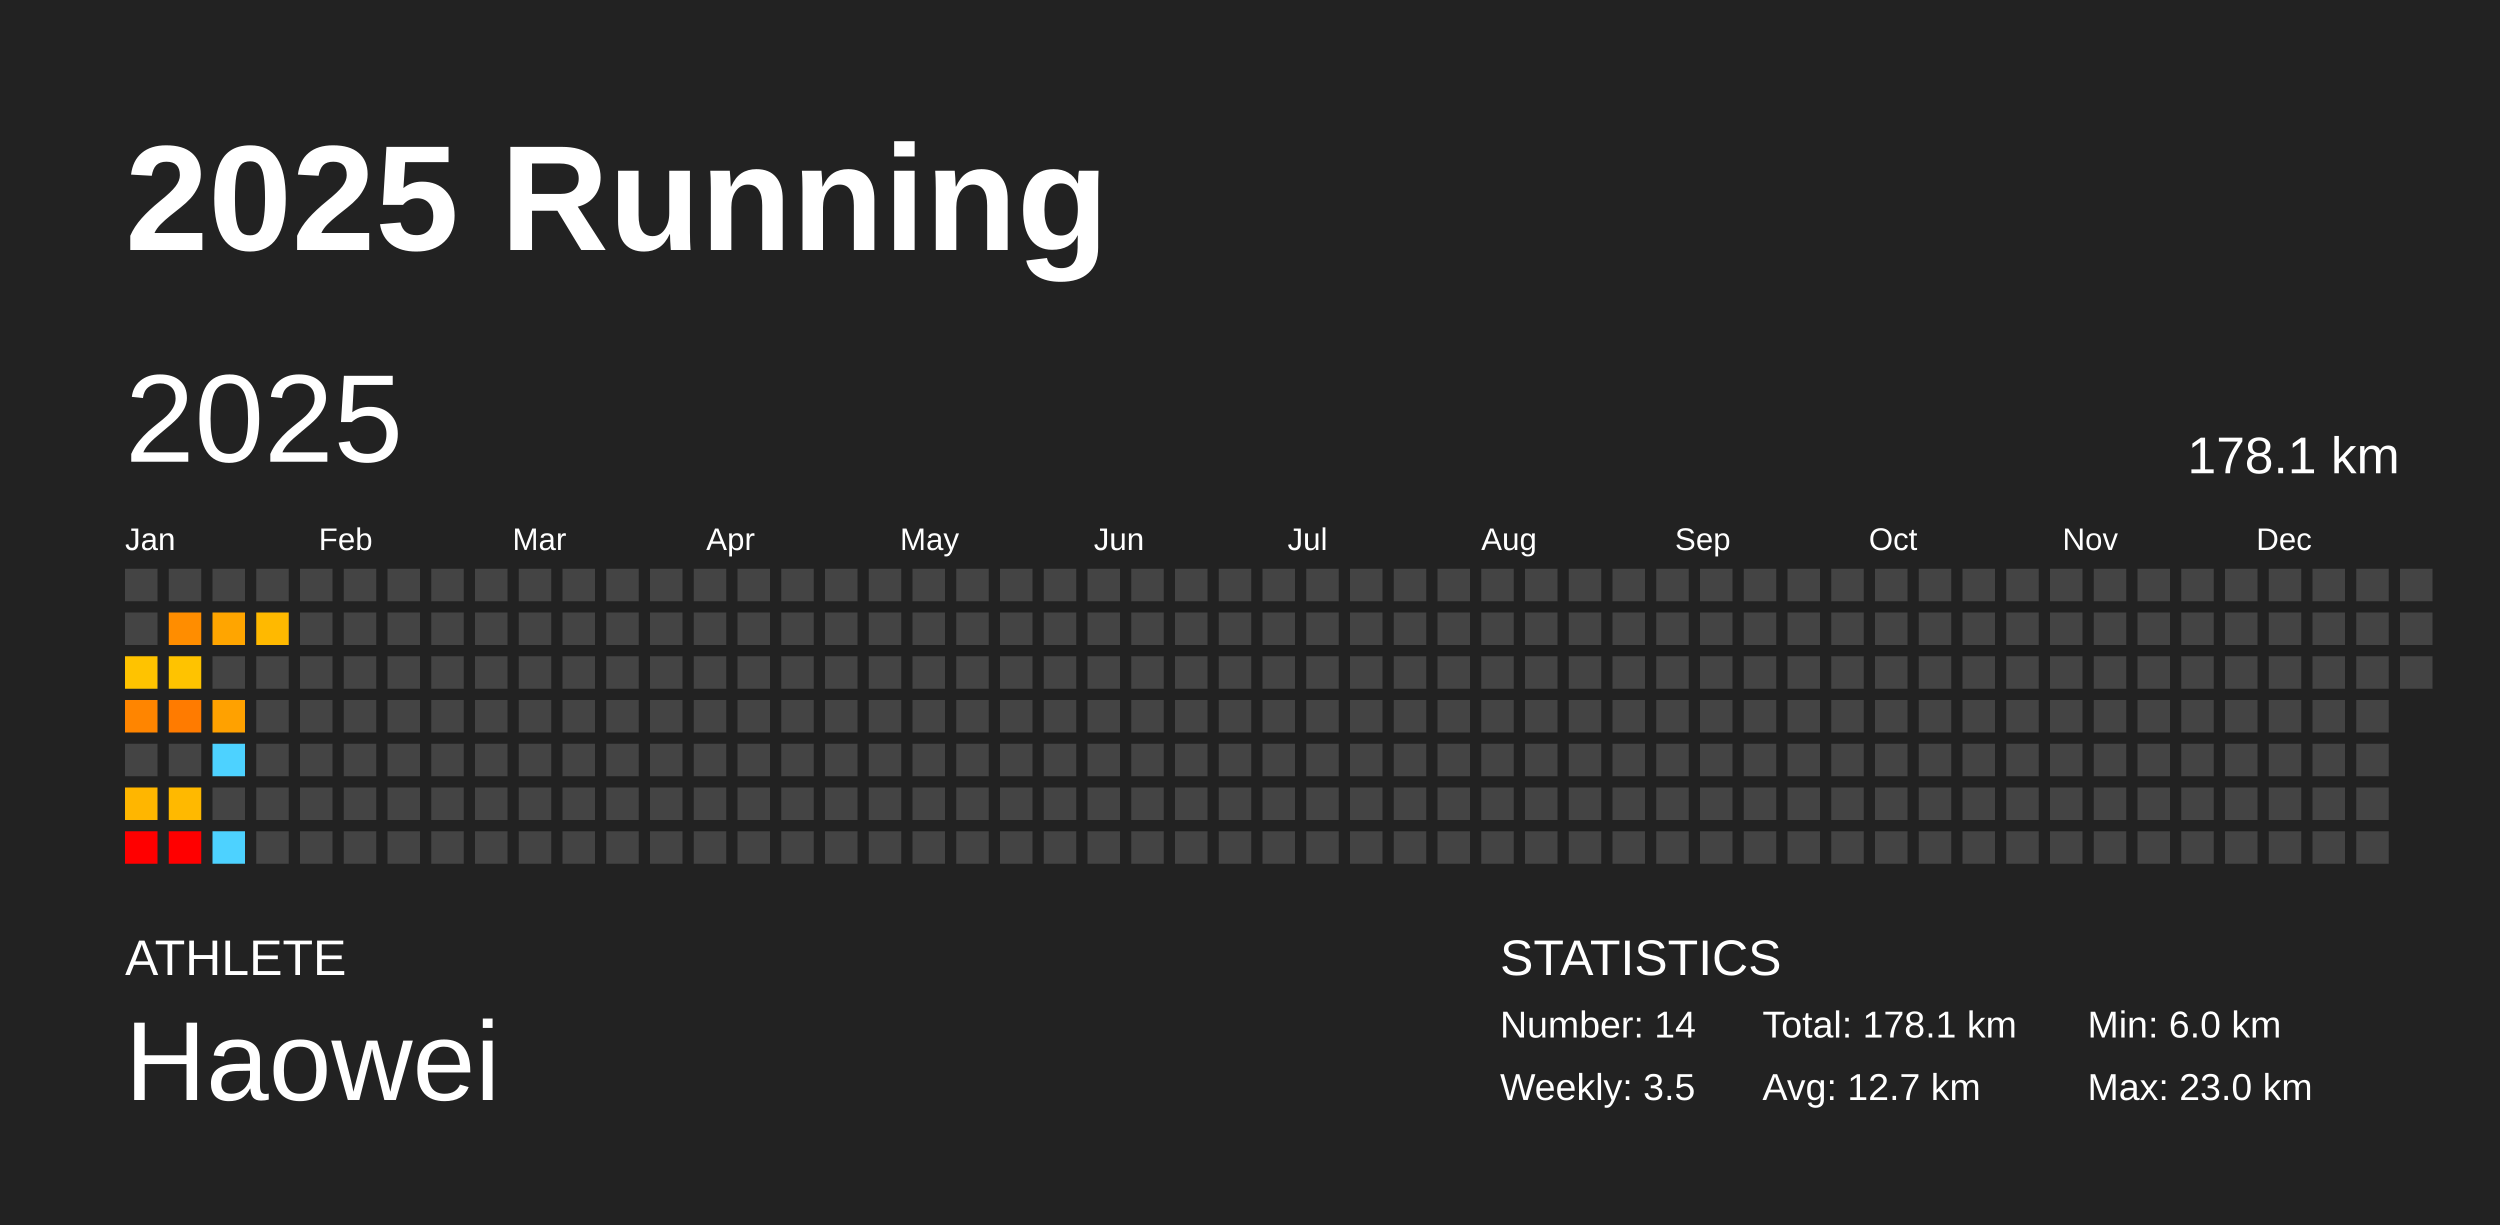
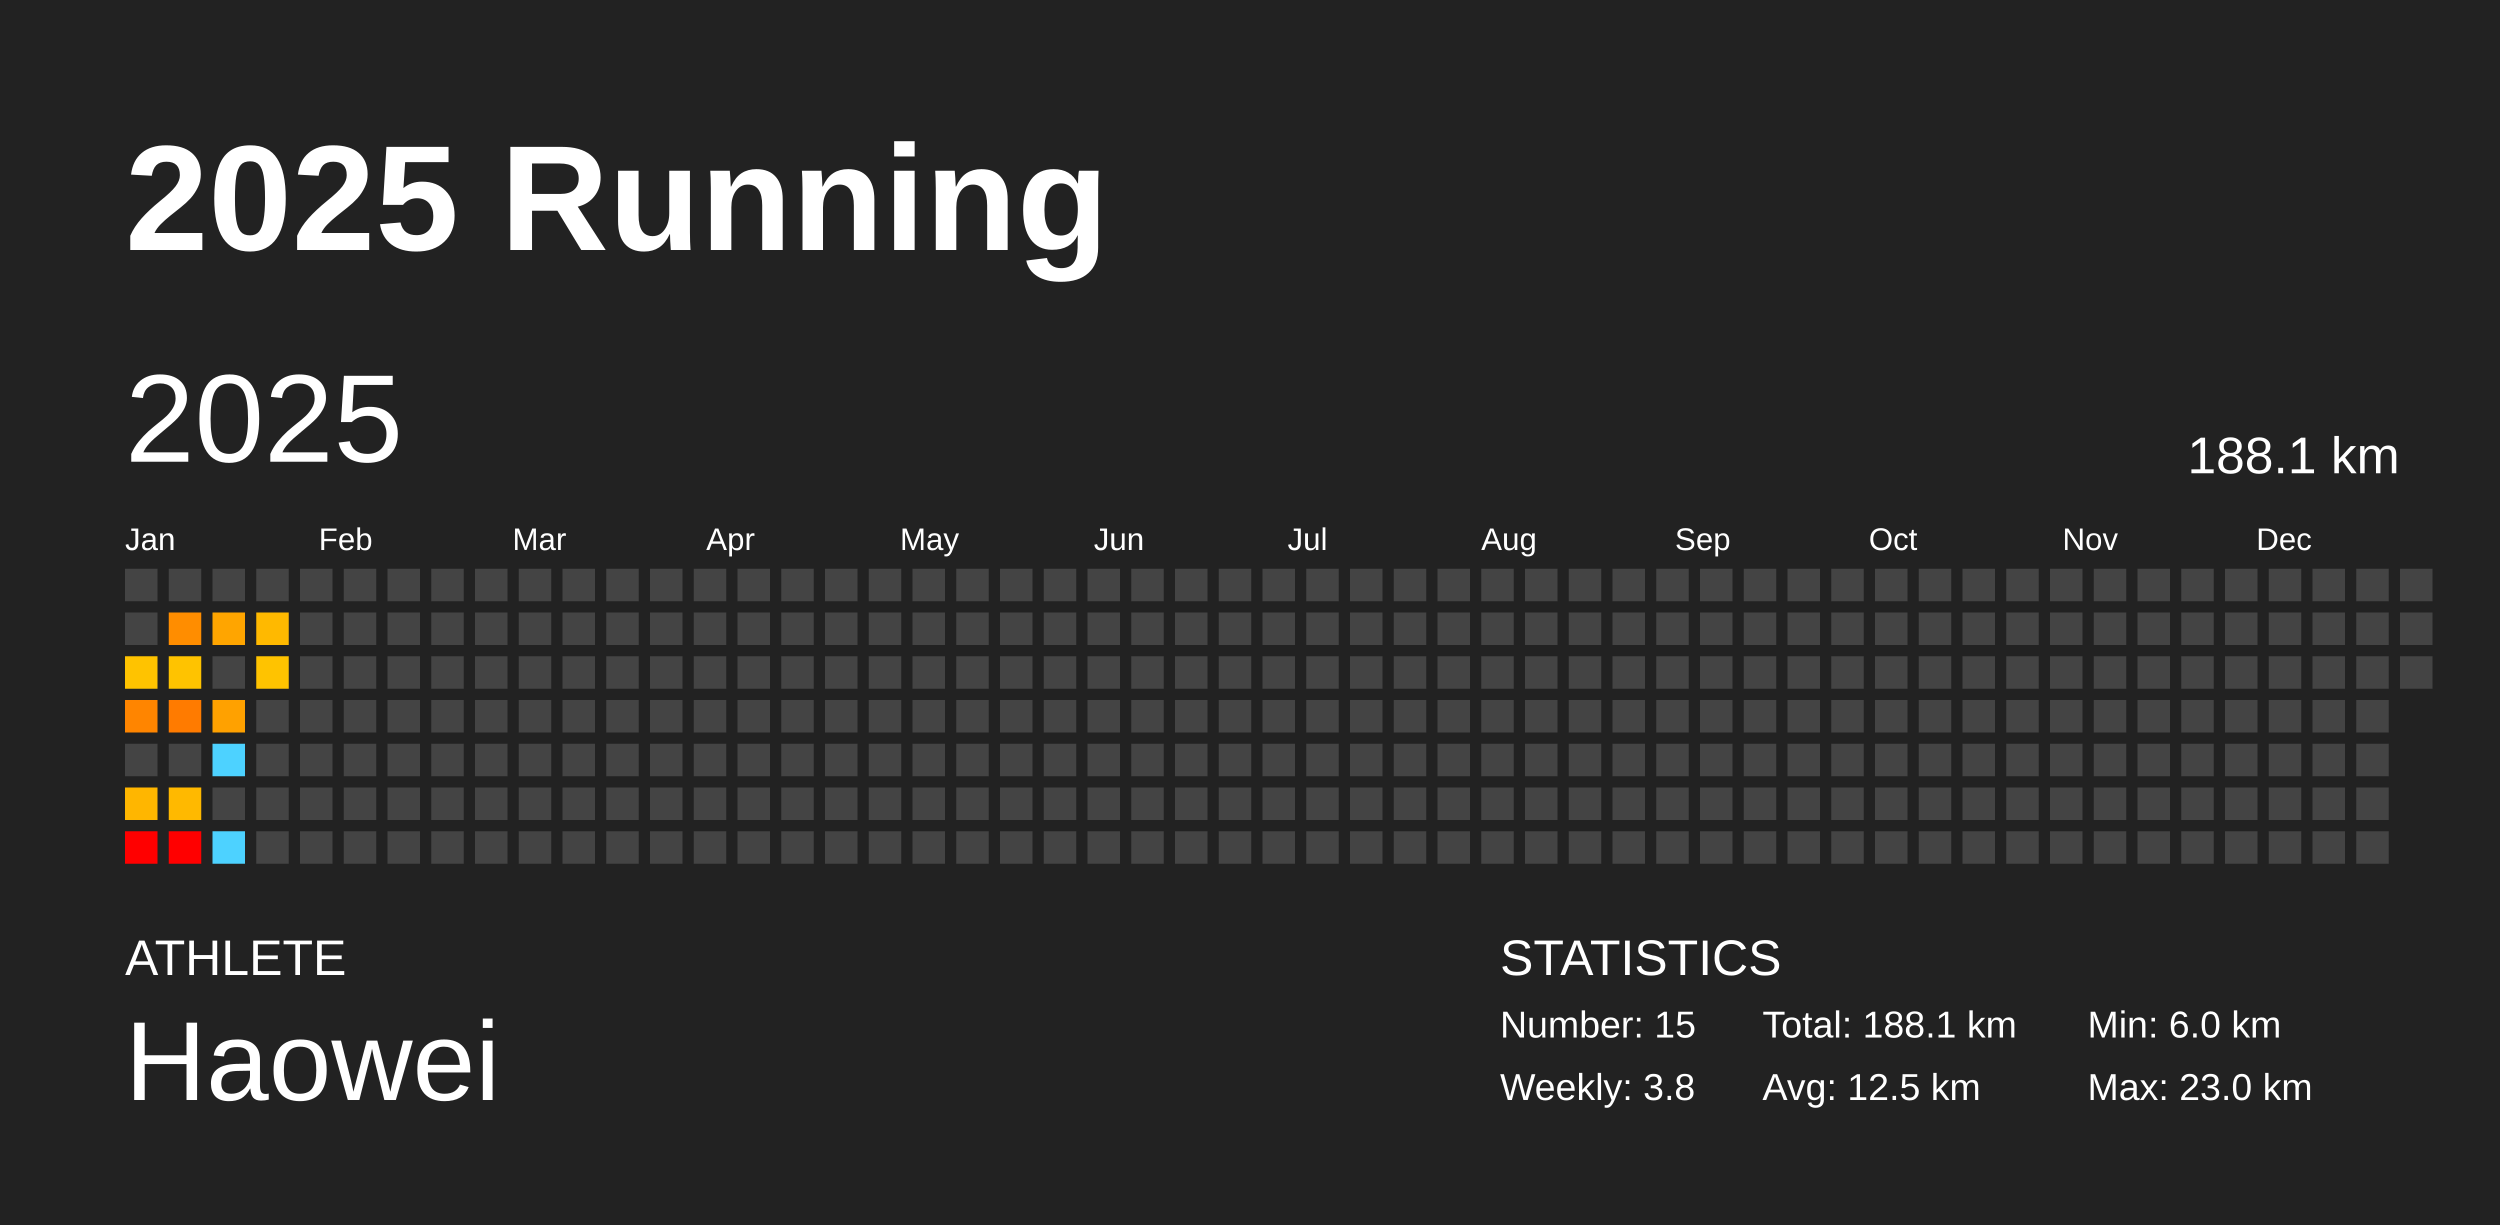
<svg xmlns="http://www.w3.org/2000/svg" baseProfile="full" height="98mm" version="1.1" viewBox="0,0,200,98" width="200mm">
  <defs />
  <rect fill="#222222" height="98" width="200" x="0" y="0" />
  <text fill="#FFFFFF" style="font-size:12px; font-family:Arial; font-weight:bold;" x="10" y="20">2025 Running</text>
  <text fill="#FFFFFF" style="font-size:4px; font-family:Arial" x="10" y="78">ATHLETE</text>
  <text fill="#FFFFFF" style="font-size:9px; font-family:Arial" x="10" y="88">Haowei</text>
  <text fill="#FFFFFF" style="font-size:4px; font-family:Arial" x="120" y="78">STATISTICS</text>
-   <text fill="#FFFFFF" style="font-size:3px; font-family:Arial" x="120" y="83">Number: 14</text>
-   <text fill="#FFFFFF" style="font-size:3px; font-family:Arial" x="120" y="88">Weekly: 3.5</text>
-   <text fill="#FFFFFF" style="font-size:3px; font-family:Arial" x="141" y="83">Total: 178.1 km</text>
-   <text fill="#FFFFFF" style="font-size:3px; font-family:Arial" x="141" y="88">Avg: 12.7 km</text>
+   <text fill="#FFFFFF" style="font-size:3px; font-family:Arial" x="120" y="83">Number: 15</text>
+   <text fill="#FFFFFF" style="font-size:3px; font-family:Arial" x="120" y="88">Weekly: 3.8</text>
+   <text fill="#FFFFFF" style="font-size:3px; font-family:Arial" x="141" y="83">Total: 188.1 km</text>
+   <text fill="#FFFFFF" style="font-size:3px; font-family:Arial" x="141" y="88">Avg: 12.5 km</text>
  <text fill="#FFFFFF" style="font-size:3px; font-family:Arial" x="167" y="83">Min: 6.0 km</text>
  <text fill="#FFFFFF" style="font-size:3px; font-family:Arial" x="167" y="88">Max: 23.0 km</text>
  <text dominant-baseline="hanging" fill="#FFFFFF" style="font-size:10.0px; font-family:Arial;" x="10" y="30">2025</text>
-   <text dominant-baseline="hanging" fill="#FFFFFF" style="font-size:4.125px; font-family:Arial;" x="175" y="35">178.1 km</text>
+   <text dominant-baseline="hanging" fill="#FFFFFF" style="font-size:4.125px; font-family:Arial;" x="175" y="35">188.1 km</text>
  <text fill="#FFFFFF" style="font-size:2.5px; font-family:Arial" x="10.0" y="44">Jan</text>
  <text fill="#FFFFFF" style="font-size:2.5px; font-family:Arial" x="25.5" y="44">Feb</text>
  <text fill="#FFFFFF" style="font-size:2.5px; font-family:Arial" x="41.0" y="44">Mar</text>
  <text fill="#FFFFFF" style="font-size:2.5px; font-family:Arial" x="56.5" y="44">Apr</text>
  <text fill="#FFFFFF" style="font-size:2.5px; font-family:Arial" x="72.0" y="44">May</text>
  <text fill="#FFFFFF" style="font-size:2.5px; font-family:Arial" x="87.5" y="44">Jun</text>
  <text fill="#FFFFFF" style="font-size:2.5px; font-family:Arial" x="103.0" y="44">Jul</text>
  <text fill="#FFFFFF" style="font-size:2.5px; font-family:Arial" x="118.5" y="44">Aug</text>
  <text fill="#FFFFFF" style="font-size:2.5px; font-family:Arial" x="134.0" y="44">Sep</text>
  <text fill="#FFFFFF" style="font-size:2.5px; font-family:Arial" x="149.5" y="44">Oct</text>
  <text fill="#FFFFFF" style="font-size:2.5px; font-family:Arial" x="165.0" y="44">Nov</text>
  <text fill="#FFFFFF" style="font-size:2.5px; font-family:Arial" x="180.5" y="44">Dec</text>
  <rect fill="#444444" height="2.6" width="2.6" x="10.0" y="45.5" />
  <rect fill="#444444" height="2.6" width="2.6" x="10.0" y="49.0" />
  <rect fill="#ffc300" height="2.6" width="2.6" x="10.0" y="52.5" />
  <rect fill="#ff8500" height="2.6" width="2.6" x="10.0" y="56.0" />
  <rect fill="#444444" height="2.6" width="2.6" x="10.0" y="59.5" />
  <rect fill="#ffb600" height="2.6" width="2.6" x="10.0" y="63.0" />
  <rect fill="red" height="2.6" width="2.6" x="10.0" y="66.5" />
  <rect fill="#444444" height="2.6" width="2.6" x="13.5" y="45.5" />
  <rect fill="#ff8d00" height="2.6" width="2.6" x="13.5" y="49.0" />
  <rect fill="#ffc300" height="2.6" width="2.6" x="13.5" y="52.5" />
  <rect fill="#ff7b00" height="2.6" width="2.6" x="13.5" y="56.0" />
  <rect fill="#444444" height="2.6" width="2.6" x="13.5" y="59.5" />
  <rect fill="#ffb900" height="2.6" width="2.6" x="13.5" y="63.0" />
  <rect fill="red" height="2.6" width="2.6" x="13.5" y="66.5" />
  <rect fill="#444444" height="2.6" width="2.6" x="17.0" y="45.5" />
  <rect fill="#ffa500" height="2.6" width="2.6" x="17.0" y="49.0" />
  <rect fill="#444444" height="2.6" width="2.6" x="17.0" y="52.5" />
  <rect fill="#ffa100" height="2.6" width="2.6" x="17.0" y="56.0" />
  <rect fill="#4dd2ff" height="2.6" width="2.6" x="17.0" y="59.5" />
  <rect fill="#444444" height="2.6" width="2.6" x="17.0" y="63.0" />
  <rect fill="#4dd2ff" height="2.6" width="2.6" x="17.0" y="66.5" />
  <rect fill="#444444" height="2.6" width="2.6" x="20.5" y="45.5" />
  <rect fill="#ffb900" height="2.6" width="2.6" x="20.5" y="49.0" />
-   <rect fill="#444444" height="2.6" width="2.6" x="20.5" y="52.5" />
+   <rect fill="#ffc300" height="2.6" width="2.6" x="20.5" y="52.5" />
  <rect fill="#444444" height="2.6" width="2.6" x="20.5" y="56.0" />
  <rect fill="#444444" height="2.6" width="2.6" x="20.5" y="59.5" />
  <rect fill="#444444" height="2.6" width="2.6" x="20.5" y="63.0" />
  <rect fill="#444444" height="2.6" width="2.6" x="20.5" y="66.5" />
  <rect fill="#444444" height="2.6" width="2.6" x="24.0" y="45.5" />
  <rect fill="#444444" height="2.6" width="2.6" x="24.0" y="49.0" />
  <rect fill="#444444" height="2.6" width="2.6" x="24.0" y="52.5" />
  <rect fill="#444444" height="2.6" width="2.6" x="24.0" y="56.0" />
  <rect fill="#444444" height="2.6" width="2.6" x="24.0" y="59.5" />
  <rect fill="#444444" height="2.6" width="2.6" x="24.0" y="63.0" />
  <rect fill="#444444" height="2.6" width="2.6" x="24.0" y="66.5" />
  <rect fill="#444444" height="2.6" width="2.6" x="27.5" y="45.5" />
  <rect fill="#444444" height="2.6" width="2.6" x="27.5" y="49.0" />
  <rect fill="#444444" height="2.6" width="2.6" x="27.5" y="52.5" />
  <rect fill="#444444" height="2.6" width="2.6" x="27.5" y="56.0" />
  <rect fill="#444444" height="2.6" width="2.6" x="27.5" y="59.5" />
  <rect fill="#444444" height="2.6" width="2.6" x="27.5" y="63.0" />
  <rect fill="#444444" height="2.6" width="2.6" x="27.5" y="66.5" />
  <rect fill="#444444" height="2.6" width="2.6" x="31.0" y="45.5" />
  <rect fill="#444444" height="2.6" width="2.6" x="31.0" y="49.0" />
  <rect fill="#444444" height="2.6" width="2.6" x="31.0" y="52.5" />
  <rect fill="#444444" height="2.6" width="2.6" x="31.0" y="56.0" />
  <rect fill="#444444" height="2.6" width="2.6" x="31.0" y="59.5" />
  <rect fill="#444444" height="2.6" width="2.6" x="31.0" y="63.0" />
  <rect fill="#444444" height="2.6" width="2.6" x="31.0" y="66.5" />
  <rect fill="#444444" height="2.6" width="2.6" x="34.5" y="45.5" />
  <rect fill="#444444" height="2.6" width="2.6" x="34.5" y="49.0" />
  <rect fill="#444444" height="2.6" width="2.6" x="34.5" y="52.5" />
  <rect fill="#444444" height="2.6" width="2.6" x="34.5" y="56.0" />
  <rect fill="#444444" height="2.6" width="2.6" x="34.5" y="59.5" />
  <rect fill="#444444" height="2.6" width="2.6" x="34.5" y="63.0" />
  <rect fill="#444444" height="2.6" width="2.6" x="34.5" y="66.5" />
  <rect fill="#444444" height="2.6" width="2.6" x="38.0" y="45.5" />
  <rect fill="#444444" height="2.6" width="2.6" x="38.0" y="49.0" />
  <rect fill="#444444" height="2.6" width="2.6" x="38.0" y="52.5" />
  <rect fill="#444444" height="2.6" width="2.6" x="38.0" y="56.0" />
  <rect fill="#444444" height="2.6" width="2.6" x="38.0" y="59.5" />
  <rect fill="#444444" height="2.6" width="2.6" x="38.0" y="63.0" />
  <rect fill="#444444" height="2.6" width="2.6" x="38.0" y="66.5" />
  <rect fill="#444444" height="2.6" width="2.6" x="41.5" y="45.5" />
  <rect fill="#444444" height="2.6" width="2.6" x="41.5" y="49.0" />
  <rect fill="#444444" height="2.6" width="2.6" x="41.5" y="52.5" />
  <rect fill="#444444" height="2.6" width="2.6" x="41.5" y="56.0" />
  <rect fill="#444444" height="2.6" width="2.6" x="41.5" y="59.5" />
  <rect fill="#444444" height="2.6" width="2.6" x="41.5" y="63.0" />
  <rect fill="#444444" height="2.6" width="2.6" x="41.5" y="66.5" />
  <rect fill="#444444" height="2.6" width="2.6" x="45.0" y="45.5" />
  <rect fill="#444444" height="2.6" width="2.6" x="45.0" y="49.0" />
  <rect fill="#444444" height="2.6" width="2.6" x="45.0" y="52.5" />
  <rect fill="#444444" height="2.6" width="2.6" x="45.0" y="56.0" />
  <rect fill="#444444" height="2.6" width="2.6" x="45.0" y="59.5" />
  <rect fill="#444444" height="2.6" width="2.6" x="45.0" y="63.0" />
  <rect fill="#444444" height="2.6" width="2.6" x="45.0" y="66.5" />
  <rect fill="#444444" height="2.6" width="2.6" x="48.5" y="45.5" />
  <rect fill="#444444" height="2.6" width="2.6" x="48.5" y="49.0" />
  <rect fill="#444444" height="2.6" width="2.6" x="48.5" y="52.5" />
  <rect fill="#444444" height="2.6" width="2.6" x="48.5" y="56.0" />
  <rect fill="#444444" height="2.6" width="2.6" x="48.5" y="59.5" />
  <rect fill="#444444" height="2.6" width="2.6" x="48.5" y="63.0" />
  <rect fill="#444444" height="2.6" width="2.6" x="48.5" y="66.5" />
  <rect fill="#444444" height="2.6" width="2.6" x="52.0" y="45.5" />
  <rect fill="#444444" height="2.6" width="2.6" x="52.0" y="49.0" />
  <rect fill="#444444" height="2.6" width="2.6" x="52.0" y="52.5" />
  <rect fill="#444444" height="2.6" width="2.6" x="52.0" y="56.0" />
  <rect fill="#444444" height="2.6" width="2.6" x="52.0" y="59.5" />
  <rect fill="#444444" height="2.6" width="2.6" x="52.0" y="63.0" />
  <rect fill="#444444" height="2.6" width="2.6" x="52.0" y="66.5" />
  <rect fill="#444444" height="2.6" width="2.6" x="55.5" y="45.5" />
  <rect fill="#444444" height="2.6" width="2.6" x="55.5" y="49.0" />
  <rect fill="#444444" height="2.6" width="2.6" x="55.5" y="52.5" />
  <rect fill="#444444" height="2.6" width="2.6" x="55.5" y="56.0" />
  <rect fill="#444444" height="2.6" width="2.6" x="55.5" y="59.5" />
  <rect fill="#444444" height="2.6" width="2.6" x="55.5" y="63.0" />
  <rect fill="#444444" height="2.6" width="2.6" x="55.5" y="66.5" />
  <rect fill="#444444" height="2.6" width="2.6" x="59.0" y="45.5" />
  <rect fill="#444444" height="2.6" width="2.6" x="59.0" y="49.0" />
  <rect fill="#444444" height="2.6" width="2.6" x="59.0" y="52.5" />
  <rect fill="#444444" height="2.6" width="2.6" x="59.0" y="56.0" />
  <rect fill="#444444" height="2.6" width="2.6" x="59.0" y="59.5" />
  <rect fill="#444444" height="2.6" width="2.6" x="59.0" y="63.0" />
  <rect fill="#444444" height="2.6" width="2.6" x="59.0" y="66.5" />
  <rect fill="#444444" height="2.6" width="2.6" x="62.5" y="45.5" />
  <rect fill="#444444" height="2.6" width="2.6" x="62.5" y="49.0" />
  <rect fill="#444444" height="2.6" width="2.6" x="62.5" y="52.5" />
  <rect fill="#444444" height="2.6" width="2.6" x="62.5" y="56.0" />
  <rect fill="#444444" height="2.6" width="2.6" x="62.5" y="59.5" />
  <rect fill="#444444" height="2.6" width="2.6" x="62.5" y="63.0" />
  <rect fill="#444444" height="2.6" width="2.6" x="62.5" y="66.5" />
  <rect fill="#444444" height="2.6" width="2.6" x="66.0" y="45.5" />
  <rect fill="#444444" height="2.6" width="2.6" x="66.0" y="49.0" />
  <rect fill="#444444" height="2.6" width="2.6" x="66.0" y="52.5" />
  <rect fill="#444444" height="2.6" width="2.6" x="66.0" y="56.0" />
  <rect fill="#444444" height="2.6" width="2.6" x="66.0" y="59.5" />
  <rect fill="#444444" height="2.6" width="2.6" x="66.0" y="63.0" />
  <rect fill="#444444" height="2.6" width="2.6" x="66.0" y="66.5" />
  <rect fill="#444444" height="2.6" width="2.6" x="69.5" y="45.5" />
  <rect fill="#444444" height="2.6" width="2.6" x="69.5" y="49.0" />
  <rect fill="#444444" height="2.6" width="2.6" x="69.5" y="52.5" />
  <rect fill="#444444" height="2.6" width="2.6" x="69.5" y="56.0" />
  <rect fill="#444444" height="2.6" width="2.6" x="69.5" y="59.5" />
  <rect fill="#444444" height="2.6" width="2.6" x="69.5" y="63.0" />
  <rect fill="#444444" height="2.6" width="2.6" x="69.5" y="66.5" />
  <rect fill="#444444" height="2.6" width="2.6" x="73.0" y="45.5" />
  <rect fill="#444444" height="2.6" width="2.6" x="73.0" y="49.0" />
  <rect fill="#444444" height="2.6" width="2.6" x="73.0" y="52.5" />
  <rect fill="#444444" height="2.6" width="2.6" x="73.0" y="56.0" />
  <rect fill="#444444" height="2.6" width="2.6" x="73.0" y="59.5" />
  <rect fill="#444444" height="2.6" width="2.6" x="73.0" y="63.0" />
  <rect fill="#444444" height="2.6" width="2.6" x="73.0" y="66.5" />
  <rect fill="#444444" height="2.6" width="2.6" x="76.5" y="45.5" />
  <rect fill="#444444" height="2.6" width="2.6" x="76.5" y="49.0" />
  <rect fill="#444444" height="2.6" width="2.6" x="76.5" y="52.5" />
  <rect fill="#444444" height="2.6" width="2.6" x="76.5" y="56.0" />
  <rect fill="#444444" height="2.6" width="2.6" x="76.5" y="59.5" />
  <rect fill="#444444" height="2.6" width="2.6" x="76.5" y="63.0" />
  <rect fill="#444444" height="2.6" width="2.6" x="76.5" y="66.5" />
  <rect fill="#444444" height="2.6" width="2.6" x="80.0" y="45.5" />
  <rect fill="#444444" height="2.6" width="2.6" x="80.0" y="49.0" />
  <rect fill="#444444" height="2.6" width="2.6" x="80.0" y="52.5" />
  <rect fill="#444444" height="2.6" width="2.6" x="80.0" y="56.0" />
  <rect fill="#444444" height="2.6" width="2.6" x="80.0" y="59.5" />
  <rect fill="#444444" height="2.6" width="2.6" x="80.0" y="63.0" />
  <rect fill="#444444" height="2.6" width="2.6" x="80.0" y="66.5" />
  <rect fill="#444444" height="2.6" width="2.6" x="83.5" y="45.5" />
  <rect fill="#444444" height="2.6" width="2.6" x="83.5" y="49.0" />
  <rect fill="#444444" height="2.6" width="2.6" x="83.5" y="52.5" />
  <rect fill="#444444" height="2.6" width="2.6" x="83.5" y="56.0" />
  <rect fill="#444444" height="2.6" width="2.6" x="83.5" y="59.5" />
  <rect fill="#444444" height="2.6" width="2.6" x="83.5" y="63.0" />
  <rect fill="#444444" height="2.6" width="2.6" x="83.5" y="66.5" />
  <rect fill="#444444" height="2.6" width="2.6" x="87.0" y="45.5" />
  <rect fill="#444444" height="2.6" width="2.6" x="87.0" y="49.0" />
  <rect fill="#444444" height="2.6" width="2.6" x="87.0" y="52.5" />
  <rect fill="#444444" height="2.6" width="2.6" x="87.0" y="56.0" />
  <rect fill="#444444" height="2.6" width="2.6" x="87.0" y="59.5" />
  <rect fill="#444444" height="2.6" width="2.6" x="87.0" y="63.0" />
  <rect fill="#444444" height="2.6" width="2.6" x="87.0" y="66.5" />
  <rect fill="#444444" height="2.6" width="2.6" x="90.5" y="45.5" />
  <rect fill="#444444" height="2.6" width="2.6" x="90.5" y="49.0" />
  <rect fill="#444444" height="2.6" width="2.6" x="90.5" y="52.5" />
  <rect fill="#444444" height="2.6" width="2.6" x="90.5" y="56.0" />
  <rect fill="#444444" height="2.6" width="2.6" x="90.5" y="59.5" />
  <rect fill="#444444" height="2.6" width="2.6" x="90.5" y="63.0" />
  <rect fill="#444444" height="2.6" width="2.6" x="90.5" y="66.5" />
  <rect fill="#444444" height="2.6" width="2.6" x="94.0" y="45.5" />
  <rect fill="#444444" height="2.6" width="2.6" x="94.0" y="49.0" />
  <rect fill="#444444" height="2.6" width="2.6" x="94.0" y="52.5" />
  <rect fill="#444444" height="2.6" width="2.6" x="94.0" y="56.0" />
  <rect fill="#444444" height="2.6" width="2.6" x="94.0" y="59.5" />
  <rect fill="#444444" height="2.6" width="2.6" x="94.0" y="63.0" />
  <rect fill="#444444" height="2.6" width="2.6" x="94.0" y="66.5" />
  <rect fill="#444444" height="2.6" width="2.6" x="97.5" y="45.5" />
  <rect fill="#444444" height="2.6" width="2.6" x="97.5" y="49.0" />
  <rect fill="#444444" height="2.6" width="2.6" x="97.5" y="52.5" />
  <rect fill="#444444" height="2.6" width="2.6" x="97.5" y="56.0" />
  <rect fill="#444444" height="2.6" width="2.6" x="97.5" y="59.5" />
  <rect fill="#444444" height="2.6" width="2.6" x="97.5" y="63.0" />
  <rect fill="#444444" height="2.6" width="2.6" x="97.5" y="66.5" />
  <rect fill="#444444" height="2.6" width="2.6" x="101.0" y="45.5" />
  <rect fill="#444444" height="2.6" width="2.6" x="101.0" y="49.0" />
  <rect fill="#444444" height="2.6" width="2.6" x="101.0" y="52.5" />
  <rect fill="#444444" height="2.6" width="2.6" x="101.0" y="56.0" />
  <rect fill="#444444" height="2.6" width="2.6" x="101.0" y="59.5" />
  <rect fill="#444444" height="2.6" width="2.6" x="101.0" y="63.0" />
  <rect fill="#444444" height="2.6" width="2.6" x="101.0" y="66.5" />
  <rect fill="#444444" height="2.6" width="2.6" x="104.5" y="45.5" />
  <rect fill="#444444" height="2.6" width="2.6" x="104.5" y="49.0" />
  <rect fill="#444444" height="2.6" width="2.6" x="104.5" y="52.5" />
  <rect fill="#444444" height="2.6" width="2.6" x="104.5" y="56.0" />
  <rect fill="#444444" height="2.6" width="2.6" x="104.5" y="59.5" />
  <rect fill="#444444" height="2.6" width="2.6" x="104.5" y="63.0" />
  <rect fill="#444444" height="2.6" width="2.6" x="104.5" y="66.5" />
  <rect fill="#444444" height="2.6" width="2.6" x="108.0" y="45.5" />
  <rect fill="#444444" height="2.6" width="2.6" x="108.0" y="49.0" />
  <rect fill="#444444" height="2.6" width="2.6" x="108.0" y="52.5" />
  <rect fill="#444444" height="2.6" width="2.6" x="108.0" y="56.0" />
  <rect fill="#444444" height="2.6" width="2.6" x="108.0" y="59.5" />
  <rect fill="#444444" height="2.6" width="2.6" x="108.0" y="63.0" />
  <rect fill="#444444" height="2.6" width="2.6" x="108.0" y="66.5" />
  <rect fill="#444444" height="2.6" width="2.6" x="111.5" y="45.5" />
  <rect fill="#444444" height="2.6" width="2.6" x="111.5" y="49.0" />
  <rect fill="#444444" height="2.6" width="2.6" x="111.5" y="52.5" />
  <rect fill="#444444" height="2.6" width="2.6" x="111.5" y="56.0" />
  <rect fill="#444444" height="2.6" width="2.6" x="111.5" y="59.5" />
  <rect fill="#444444" height="2.6" width="2.6" x="111.5" y="63.0" />
  <rect fill="#444444" height="2.6" width="2.6" x="111.5" y="66.5" />
  <rect fill="#444444" height="2.6" width="2.6" x="115.0" y="45.5" />
  <rect fill="#444444" height="2.6" width="2.6" x="115.0" y="49.0" />
  <rect fill="#444444" height="2.6" width="2.6" x="115.0" y="52.5" />
  <rect fill="#444444" height="2.6" width="2.6" x="115.0" y="56.0" />
  <rect fill="#444444" height="2.6" width="2.6" x="115.0" y="59.5" />
  <rect fill="#444444" height="2.6" width="2.6" x="115.0" y="63.0" />
  <rect fill="#444444" height="2.6" width="2.6" x="115.0" y="66.5" />
  <rect fill="#444444" height="2.6" width="2.6" x="118.5" y="45.5" />
  <rect fill="#444444" height="2.6" width="2.6" x="118.5" y="49.0" />
  <rect fill="#444444" height="2.6" width="2.6" x="118.5" y="52.5" />
  <rect fill="#444444" height="2.6" width="2.6" x="118.5" y="56.0" />
  <rect fill="#444444" height="2.6" width="2.6" x="118.5" y="59.5" />
  <rect fill="#444444" height="2.6" width="2.6" x="118.5" y="63.0" />
  <rect fill="#444444" height="2.6" width="2.6" x="118.5" y="66.5" />
  <rect fill="#444444" height="2.6" width="2.6" x="122.0" y="45.5" />
  <rect fill="#444444" height="2.6" width="2.6" x="122.0" y="49.0" />
  <rect fill="#444444" height="2.6" width="2.6" x="122.0" y="52.5" />
  <rect fill="#444444" height="2.6" width="2.6" x="122.0" y="56.0" />
  <rect fill="#444444" height="2.6" width="2.6" x="122.0" y="59.5" />
  <rect fill="#444444" height="2.6" width="2.6" x="122.0" y="63.0" />
  <rect fill="#444444" height="2.6" width="2.6" x="122.0" y="66.5" />
  <rect fill="#444444" height="2.6" width="2.6" x="125.5" y="45.5" />
  <rect fill="#444444" height="2.6" width="2.6" x="125.5" y="49.0" />
  <rect fill="#444444" height="2.6" width="2.6" x="125.5" y="52.5" />
  <rect fill="#444444" height="2.6" width="2.6" x="125.5" y="56.0" />
  <rect fill="#444444" height="2.6" width="2.6" x="125.5" y="59.5" />
  <rect fill="#444444" height="2.6" width="2.6" x="125.5" y="63.0" />
  <rect fill="#444444" height="2.6" width="2.6" x="125.5" y="66.5" />
  <rect fill="#444444" height="2.6" width="2.6" x="129.0" y="45.5" />
  <rect fill="#444444" height="2.6" width="2.6" x="129.0" y="49.0" />
  <rect fill="#444444" height="2.6" width="2.6" x="129.0" y="52.5" />
  <rect fill="#444444" height="2.6" width="2.6" x="129.0" y="56.0" />
  <rect fill="#444444" height="2.6" width="2.6" x="129.0" y="59.5" />
  <rect fill="#444444" height="2.6" width="2.6" x="129.0" y="63.0" />
  <rect fill="#444444" height="2.6" width="2.6" x="129.0" y="66.5" />
  <rect fill="#444444" height="2.6" width="2.6" x="132.5" y="45.5" />
  <rect fill="#444444" height="2.6" width="2.6" x="132.5" y="49.0" />
  <rect fill="#444444" height="2.6" width="2.6" x="132.5" y="52.5" />
  <rect fill="#444444" height="2.6" width="2.6" x="132.5" y="56.0" />
  <rect fill="#444444" height="2.6" width="2.6" x="132.5" y="59.5" />
  <rect fill="#444444" height="2.6" width="2.6" x="132.5" y="63.0" />
  <rect fill="#444444" height="2.6" width="2.6" x="132.5" y="66.5" />
  <rect fill="#444444" height="2.6" width="2.6" x="136.0" y="45.5" />
  <rect fill="#444444" height="2.6" width="2.6" x="136.0" y="49.0" />
  <rect fill="#444444" height="2.6" width="2.6" x="136.0" y="52.5" />
  <rect fill="#444444" height="2.6" width="2.6" x="136.0" y="56.0" />
  <rect fill="#444444" height="2.6" width="2.6" x="136.0" y="59.5" />
  <rect fill="#444444" height="2.6" width="2.6" x="136.0" y="63.0" />
  <rect fill="#444444" height="2.6" width="2.6" x="136.0" y="66.5" />
  <rect fill="#444444" height="2.6" width="2.6" x="139.5" y="45.5" />
  <rect fill="#444444" height="2.6" width="2.6" x="139.5" y="49.0" />
  <rect fill="#444444" height="2.6" width="2.6" x="139.5" y="52.5" />
  <rect fill="#444444" height="2.6" width="2.6" x="139.5" y="56.0" />
  <rect fill="#444444" height="2.6" width="2.6" x="139.5" y="59.5" />
  <rect fill="#444444" height="2.6" width="2.6" x="139.5" y="63.0" />
  <rect fill="#444444" height="2.6" width="2.6" x="139.5" y="66.5" />
  <rect fill="#444444" height="2.6" width="2.6" x="143.0" y="45.5" />
  <rect fill="#444444" height="2.6" width="2.6" x="143.0" y="49.0" />
  <rect fill="#444444" height="2.6" width="2.6" x="143.0" y="52.5" />
  <rect fill="#444444" height="2.6" width="2.6" x="143.0" y="56.0" />
  <rect fill="#444444" height="2.6" width="2.6" x="143.0" y="59.5" />
  <rect fill="#444444" height="2.6" width="2.6" x="143.0" y="63.0" />
  <rect fill="#444444" height="2.6" width="2.6" x="143.0" y="66.5" />
  <rect fill="#444444" height="2.6" width="2.6" x="146.5" y="45.5" />
  <rect fill="#444444" height="2.6" width="2.6" x="146.5" y="49.0" />
  <rect fill="#444444" height="2.6" width="2.6" x="146.5" y="52.5" />
  <rect fill="#444444" height="2.6" width="2.6" x="146.5" y="56.0" />
  <rect fill="#444444" height="2.6" width="2.6" x="146.5" y="59.5" />
  <rect fill="#444444" height="2.6" width="2.6" x="146.5" y="63.0" />
  <rect fill="#444444" height="2.6" width="2.6" x="146.5" y="66.5" />
  <rect fill="#444444" height="2.6" width="2.6" x="150.0" y="45.5" />
  <rect fill="#444444" height="2.6" width="2.6" x="150.0" y="49.0" />
  <rect fill="#444444" height="2.6" width="2.6" x="150.0" y="52.5" />
  <rect fill="#444444" height="2.6" width="2.6" x="150.0" y="56.0" />
  <rect fill="#444444" height="2.6" width="2.6" x="150.0" y="59.5" />
  <rect fill="#444444" height="2.6" width="2.6" x="150.0" y="63.0" />
  <rect fill="#444444" height="2.6" width="2.6" x="150.0" y="66.5" />
  <rect fill="#444444" height="2.6" width="2.6" x="153.5" y="45.5" />
  <rect fill="#444444" height="2.6" width="2.6" x="153.5" y="49.0" />
  <rect fill="#444444" height="2.6" width="2.6" x="153.5" y="52.5" />
  <rect fill="#444444" height="2.6" width="2.6" x="153.5" y="56.0" />
  <rect fill="#444444" height="2.6" width="2.6" x="153.5" y="59.5" />
  <rect fill="#444444" height="2.6" width="2.6" x="153.5" y="63.0" />
  <rect fill="#444444" height="2.6" width="2.6" x="153.5" y="66.5" />
  <rect fill="#444444" height="2.6" width="2.6" x="157.0" y="45.5" />
  <rect fill="#444444" height="2.6" width="2.6" x="157.0" y="49.0" />
  <rect fill="#444444" height="2.6" width="2.6" x="157.0" y="52.5" />
  <rect fill="#444444" height="2.6" width="2.6" x="157.0" y="56.0" />
  <rect fill="#444444" height="2.6" width="2.6" x="157.0" y="59.5" />
  <rect fill="#444444" height="2.6" width="2.6" x="157.0" y="63.0" />
  <rect fill="#444444" height="2.6" width="2.6" x="157.0" y="66.5" />
  <rect fill="#444444" height="2.6" width="2.6" x="160.5" y="45.5" />
  <rect fill="#444444" height="2.6" width="2.6" x="160.5" y="49.0" />
  <rect fill="#444444" height="2.6" width="2.6" x="160.5" y="52.5" />
  <rect fill="#444444" height="2.6" width="2.6" x="160.5" y="56.0" />
  <rect fill="#444444" height="2.6" width="2.6" x="160.5" y="59.5" />
  <rect fill="#444444" height="2.6" width="2.6" x="160.5" y="63.0" />
  <rect fill="#444444" height="2.6" width="2.6" x="160.5" y="66.5" />
  <rect fill="#444444" height="2.6" width="2.6" x="164.0" y="45.5" />
  <rect fill="#444444" height="2.6" width="2.6" x="164.0" y="49.0" />
  <rect fill="#444444" height="2.6" width="2.6" x="164.0" y="52.5" />
  <rect fill="#444444" height="2.6" width="2.6" x="164.0" y="56.0" />
  <rect fill="#444444" height="2.6" width="2.6" x="164.0" y="59.5" />
  <rect fill="#444444" height="2.6" width="2.6" x="164.0" y="63.0" />
  <rect fill="#444444" height="2.6" width="2.6" x="164.0" y="66.5" />
  <rect fill="#444444" height="2.6" width="2.6" x="167.5" y="45.5" />
  <rect fill="#444444" height="2.6" width="2.6" x="167.5" y="49.0" />
  <rect fill="#444444" height="2.6" width="2.6" x="167.5" y="52.5" />
  <rect fill="#444444" height="2.6" width="2.6" x="167.5" y="56.0" />
  <rect fill="#444444" height="2.6" width="2.6" x="167.5" y="59.5" />
  <rect fill="#444444" height="2.6" width="2.6" x="167.5" y="63.0" />
  <rect fill="#444444" height="2.6" width="2.6" x="167.5" y="66.5" />
  <rect fill="#444444" height="2.6" width="2.6" x="171.0" y="45.5" />
  <rect fill="#444444" height="2.6" width="2.6" x="171.0" y="49.0" />
  <rect fill="#444444" height="2.6" width="2.6" x="171.0" y="52.5" />
  <rect fill="#444444" height="2.6" width="2.6" x="171.0" y="56.0" />
  <rect fill="#444444" height="2.6" width="2.6" x="171.0" y="59.5" />
  <rect fill="#444444" height="2.6" width="2.6" x="171.0" y="63.0" />
  <rect fill="#444444" height="2.6" width="2.6" x="171.0" y="66.5" />
  <rect fill="#444444" height="2.6" width="2.6" x="174.5" y="45.5" />
  <rect fill="#444444" height="2.6" width="2.6" x="174.5" y="49.0" />
  <rect fill="#444444" height="2.6" width="2.6" x="174.5" y="52.5" />
  <rect fill="#444444" height="2.6" width="2.6" x="174.5" y="56.0" />
  <rect fill="#444444" height="2.6" width="2.6" x="174.5" y="59.5" />
  <rect fill="#444444" height="2.6" width="2.6" x="174.5" y="63.0" />
  <rect fill="#444444" height="2.6" width="2.6" x="174.5" y="66.5" />
  <rect fill="#444444" height="2.6" width="2.6" x="178.0" y="45.5" />
  <rect fill="#444444" height="2.6" width="2.6" x="178.0" y="49.0" />
  <rect fill="#444444" height="2.6" width="2.6" x="178.0" y="52.5" />
  <rect fill="#444444" height="2.6" width="2.6" x="178.0" y="56.0" />
  <rect fill="#444444" height="2.6" width="2.6" x="178.0" y="59.5" />
  <rect fill="#444444" height="2.6" width="2.6" x="178.0" y="63.0" />
  <rect fill="#444444" height="2.6" width="2.6" x="178.0" y="66.5" />
  <rect fill="#444444" height="2.6" width="2.6" x="181.5" y="45.5" />
  <rect fill="#444444" height="2.6" width="2.6" x="181.5" y="49.0" />
  <rect fill="#444444" height="2.6" width="2.6" x="181.5" y="52.5" />
  <rect fill="#444444" height="2.6" width="2.6" x="181.5" y="56.0" />
  <rect fill="#444444" height="2.6" width="2.6" x="181.5" y="59.5" />
  <rect fill="#444444" height="2.6" width="2.6" x="181.5" y="63.0" />
  <rect fill="#444444" height="2.6" width="2.6" x="181.5" y="66.5" />
  <rect fill="#444444" height="2.6" width="2.6" x="185.0" y="45.5" />
  <rect fill="#444444" height="2.6" width="2.6" x="185.0" y="49.0" />
  <rect fill="#444444" height="2.6" width="2.6" x="185.0" y="52.5" />
  <rect fill="#444444" height="2.6" width="2.6" x="185.0" y="56.0" />
  <rect fill="#444444" height="2.6" width="2.6" x="185.0" y="59.5" />
  <rect fill="#444444" height="2.6" width="2.6" x="185.0" y="63.0" />
  <rect fill="#444444" height="2.6" width="2.6" x="185.0" y="66.5" />
  <rect fill="#444444" height="2.6" width="2.6" x="188.5" y="45.5" />
  <rect fill="#444444" height="2.6" width="2.6" x="188.5" y="49.0" />
  <rect fill="#444444" height="2.6" width="2.6" x="188.5" y="52.5" />
  <rect fill="#444444" height="2.6" width="2.6" x="188.5" y="56.0" />
  <rect fill="#444444" height="2.6" width="2.6" x="188.5" y="59.5" />
  <rect fill="#444444" height="2.6" width="2.6" x="188.5" y="63.0" />
  <rect fill="#444444" height="2.6" width="2.6" x="188.5" y="66.5" />
  <rect fill="#444444" height="2.6" width="2.6" x="192.0" y="45.5" />
  <rect fill="#444444" height="2.6" width="2.6" x="192.0" y="49.0" />
  <rect fill="#444444" height="2.6" width="2.6" x="192.0" y="52.5" />
</svg>
